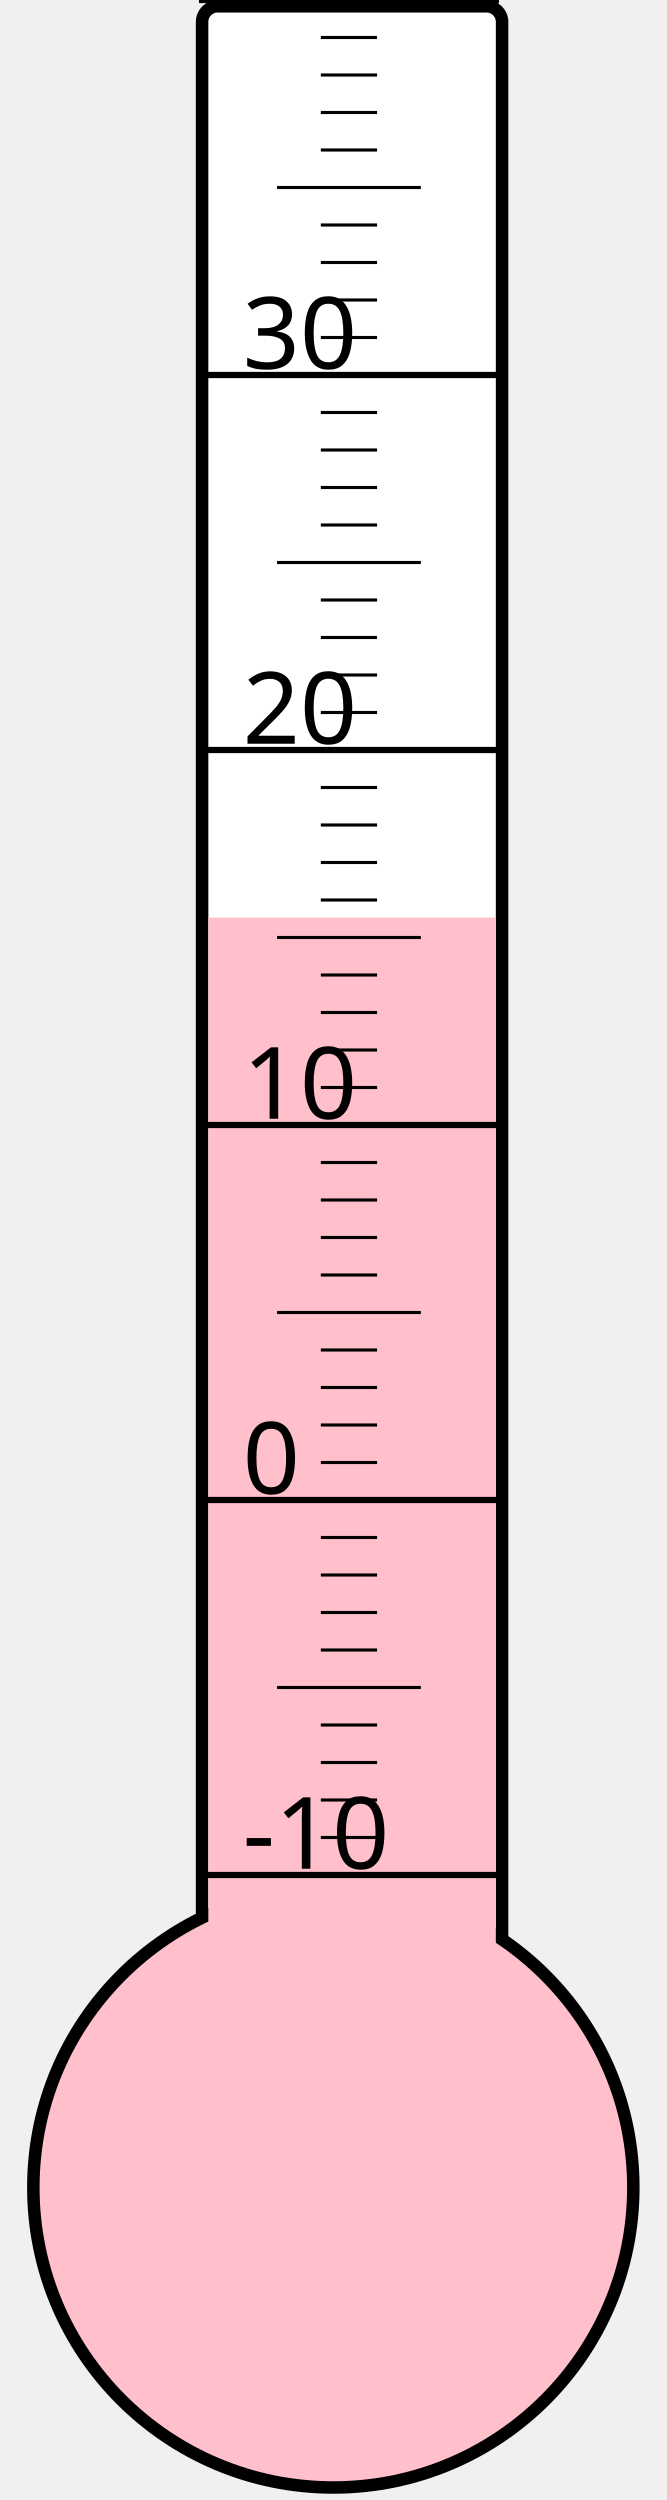
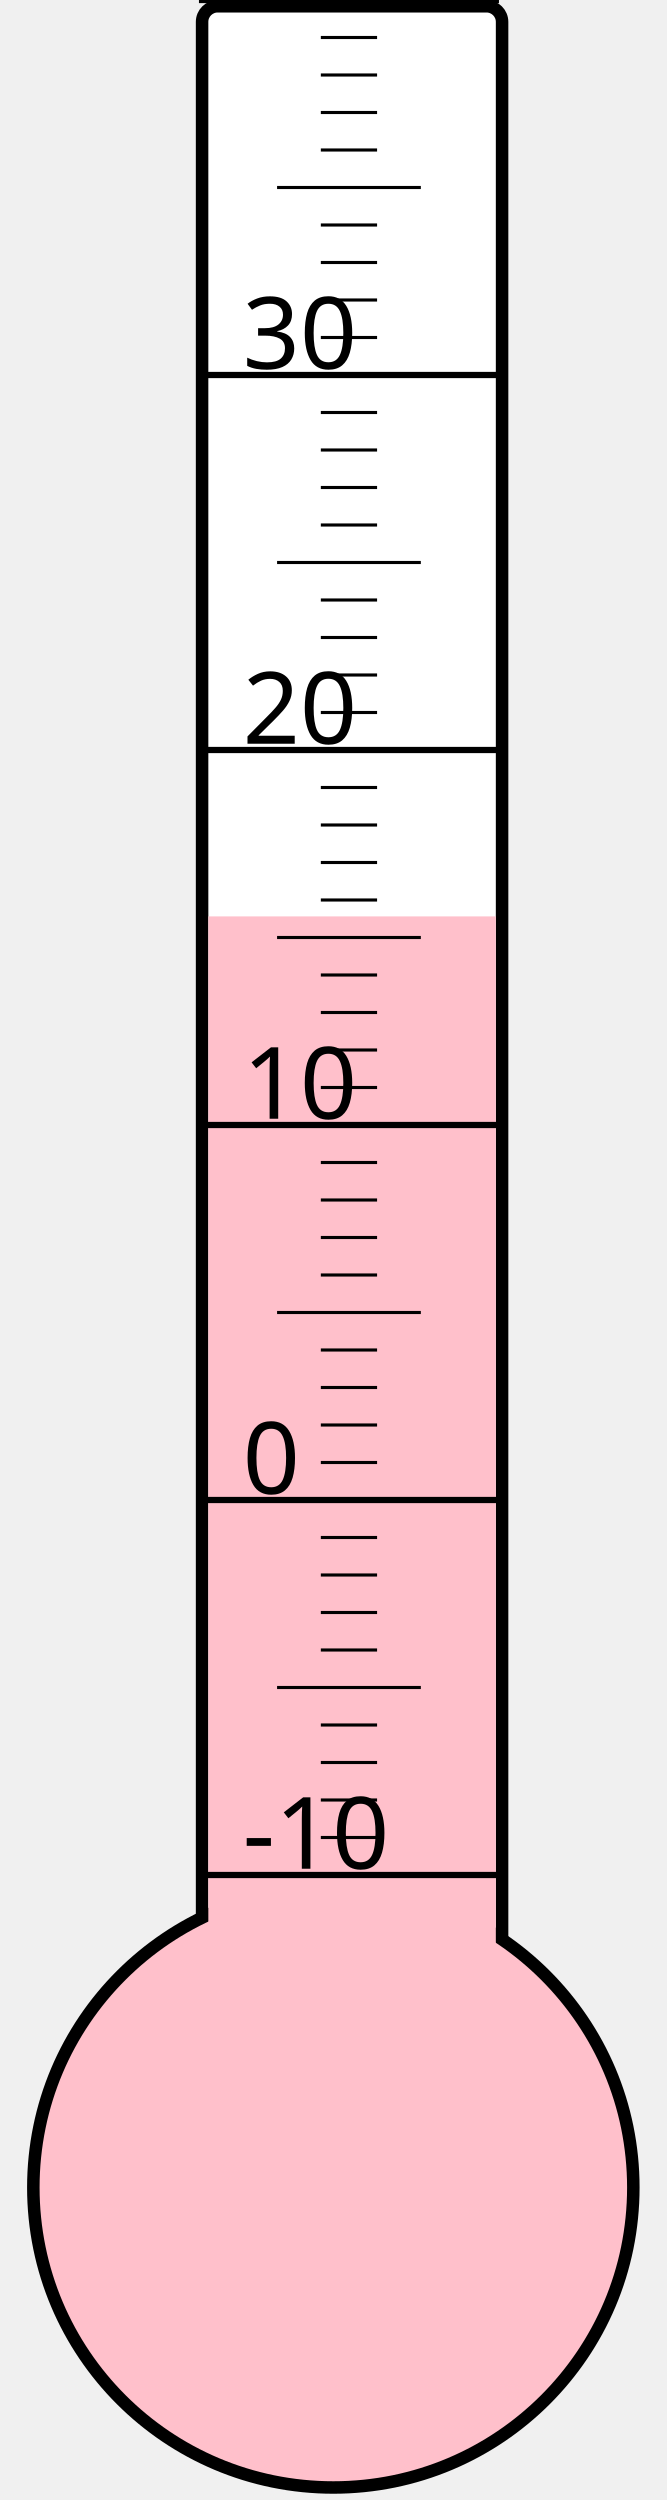
<svg xmlns="http://www.w3.org/2000/svg" width="40px" height="150px" viewBox="0 0 200 800">
  <rect width="200" height="800" x="0" y="0" style="fill: #ffffeb; fill-opacity: 0;" />
  <rect width="96" height="680" x="58" y="2" rx="5" ry="5" style="fill: white; fill-opacity: 1; stroke: black; stroke-width: 4;" />
  <circle cx="100" cy="700" r="96" style="fill: pink; stroke: black; stroke-width: 4;" />
-   <rect width="92" height="406.375" x="60" y="293.625" style="fill: pink; fill-opacity: 1; stroke-width: 0;" />
+   <rect width="92" height="406.75" x="60" y="293.25" style="fill: pink; fill-opacity: 1; stroke-width: 0;" />
  <text x="71" y="598" style="font-family: sans-serif; font-size: 24pt;">-10</text>
  <text x="71" y="478" style="font-family: sans-serif; font-size: 24pt;">0</text>
  <text x="71" y="358" style="font-family: sans-serif; font-size: 24pt;">10</text>
  <text x="71" y="238" style="font-family: sans-serif; font-size: 24pt;">20</text>
  <text x="71" y="118" style="font-family: sans-serif; font-size: 24pt;">30</text>
  <g style="stroke: black;">
    <line x1="57" y1="600" x2="153" y2="600" style="stroke-width: 2;" />
    <line x1="96" y1="588" x2="114" y2="588" style="stroke-width: 1;" />
    <line x1="96" y1="576" x2="114" y2="576" style="stroke-width: 1;" />
    <line x1="96" y1="564" x2="114" y2="564" style="stroke-width: 1;" />
    <line x1="96" y1="552" x2="114" y2="552" style="stroke-width: 1;" />
    <line x1="82" y1="540" x2="128" y2="540" style="stroke-width: 1;" />
    <line x1="96" y1="528" x2="114" y2="528" style="stroke-width: 1;" />
    <line x1="96" y1="516" x2="114" y2="516" style="stroke-width: 1;" />
    <line x1="96" y1="504" x2="114" y2="504" style="stroke-width: 1;" />
    <line x1="96" y1="492" x2="114" y2="492" style="stroke-width: 1;" />
    <line x1="57" y1="480" x2="153" y2="480" style="stroke-width: 2;" />
    <line x1="96" y1="468" x2="114" y2="468" style="stroke-width: 1;" />
    <line x1="96" y1="456" x2="114" y2="456" style="stroke-width: 1;" />
    <line x1="96" y1="444" x2="114" y2="444" style="stroke-width: 1;" />
    <line x1="96" y1="432" x2="114" y2="432" style="stroke-width: 1;" />
    <line x1="82" y1="420" x2="128" y2="420" style="stroke-width: 1;" />
    <line x1="96" y1="408" x2="114" y2="408" style="stroke-width: 1;" />
    <line x1="96" y1="396" x2="114" y2="396" style="stroke-width: 1;" />
    <line x1="96" y1="384" x2="114" y2="384" style="stroke-width: 1;" />
    <line x1="96" y1="372" x2="114" y2="372" style="stroke-width: 1;" />
    <line x1="57" y1="360" x2="153" y2="360" style="stroke-width: 2;" />
    <line x1="96" y1="348" x2="114" y2="348" style="stroke-width: 1;" />
    <line x1="96" y1="336" x2="114" y2="336" style="stroke-width: 1;" />
    <line x1="96" y1="324" x2="114" y2="324" style="stroke-width: 1;" />
    <line x1="96" y1="312" x2="114" y2="312" style="stroke-width: 1;" />
    <line x1="82" y1="300" x2="128" y2="300" style="stroke-width: 1;" />
    <line x1="96" y1="288" x2="114" y2="288" style="stroke-width: 1;" />
    <line x1="96" y1="276" x2="114" y2="276" style="stroke-width: 1;" />
    <line x1="96" y1="264" x2="114" y2="264" style="stroke-width: 1;" />
    <line x1="96" y1="252" x2="114" y2="252" style="stroke-width: 1;" />
    <line x1="57" y1="240" x2="153" y2="240" style="stroke-width: 2;" />
    <line x1="96" y1="228" x2="114" y2="228" style="stroke-width: 1;" />
    <line x1="96" y1="216" x2="114" y2="216" style="stroke-width: 1;" />
    <line x1="96" y1="204" x2="114" y2="204" style="stroke-width: 1;" />
    <line x1="96" y1="192" x2="114" y2="192" style="stroke-width: 1;" />
    <line x1="82" y1="180" x2="128" y2="180" style="stroke-width: 1;" />
    <line x1="96" y1="168" x2="114" y2="168" style="stroke-width: 1;" />
    <line x1="96" y1="156" x2="114" y2="156" style="stroke-width: 1;" />
    <line x1="96" y1="144" x2="114" y2="144" style="stroke-width: 1;" />
    <line x1="96" y1="132" x2="114" y2="132" style="stroke-width: 1;" />
    <line x1="57" y1="120" x2="153" y2="120" style="stroke-width: 2;" />
    <line x1="96" y1="108" x2="114" y2="108" style="stroke-width: 1;" />
    <line x1="96" y1="96" x2="114" y2="96" style="stroke-width: 1;" />
    <line x1="96" y1="84" x2="114" y2="84" style="stroke-width: 1;" />
    <line x1="96" y1="72" x2="114" y2="72" style="stroke-width: 1;" />
    <line x1="82" y1="60" x2="128" y2="60" style="stroke-width: 1;" />
    <line x1="96" y1="48" x2="114" y2="48" style="stroke-width: 1;" />
    <line x1="96" y1="36" x2="114" y2="36" style="stroke-width: 1;" />
    <line x1="96" y1="24" x2="114" y2="24" style="stroke-width: 1;" />
    <line x1="96" y1="12" x2="114" y2="12" style="stroke-width: 1;" />
    <line x1="57" y1="0" x2="153" y2="0" style="stroke-width: 2;" />
  </g>
</svg>
